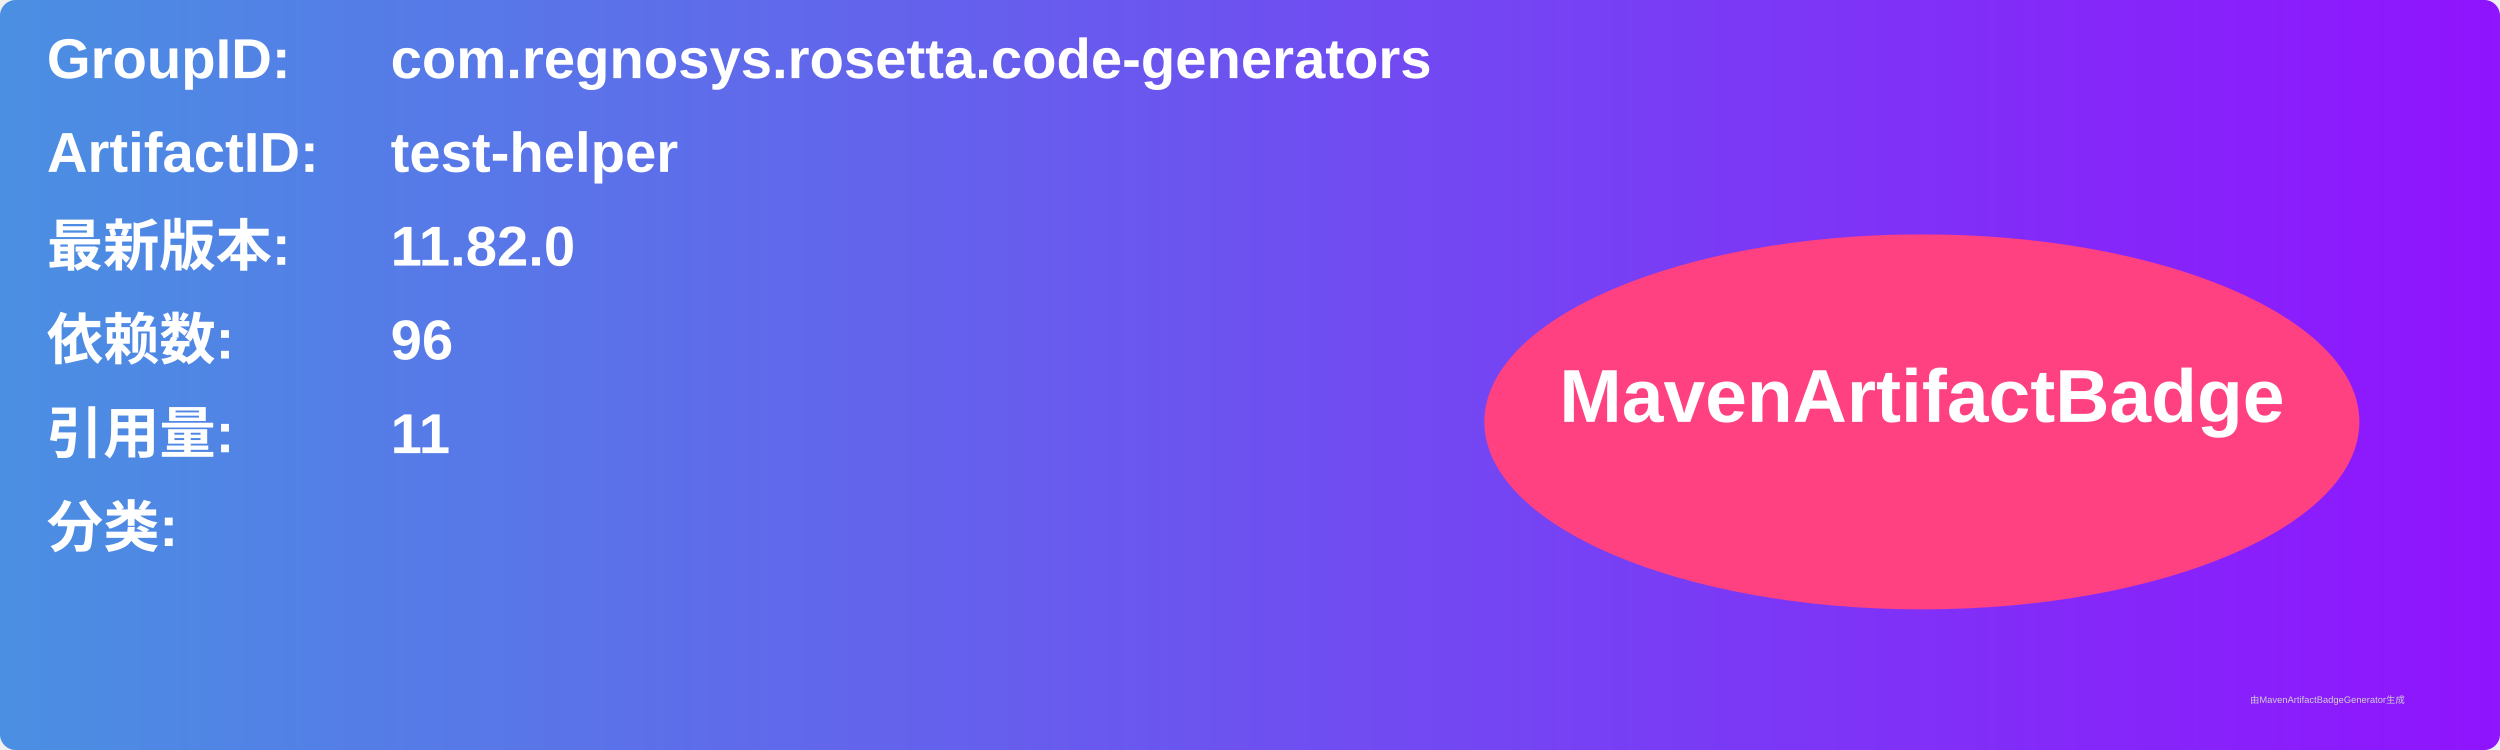
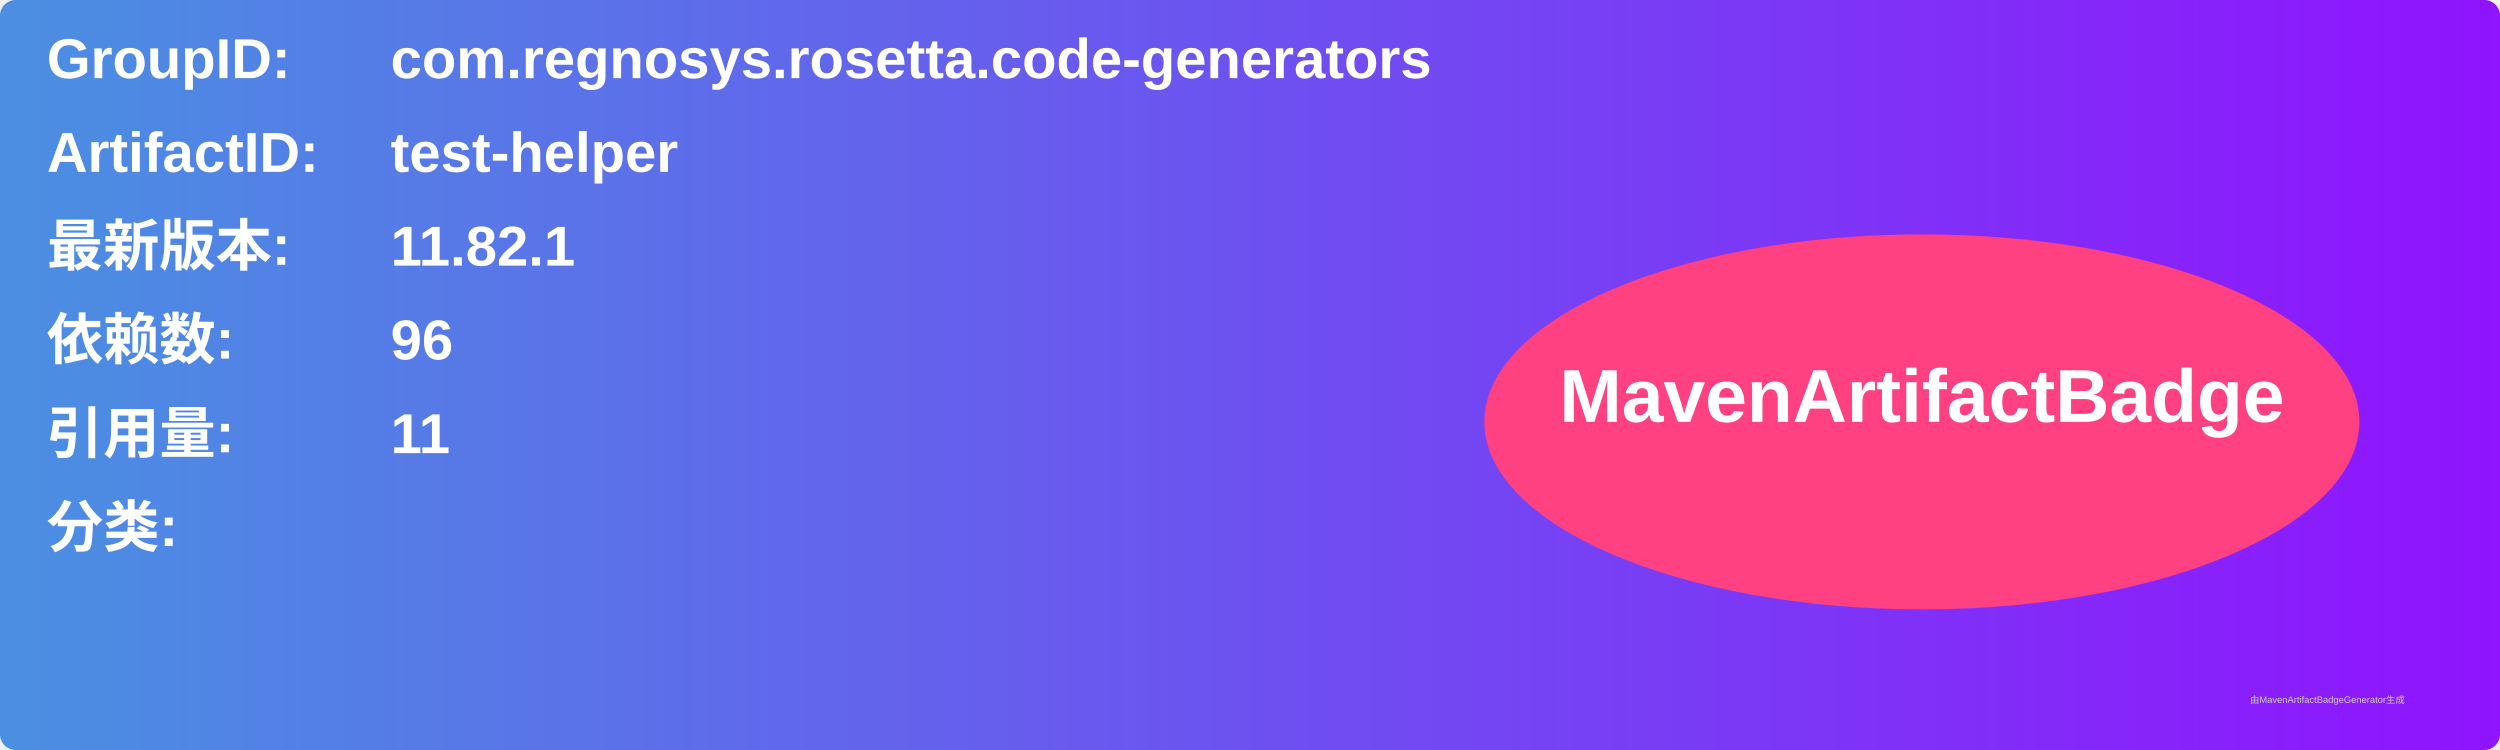
<svg xmlns="http://www.w3.org/2000/svg" width="800" height="240" viewBox="0 0 800 240">
  <linearGradient id="grad" x1="0%" y1="0%" x2="100%" y2="0%">
    <stop offset="0%" stop-color="#4a90e2" />
    <stop offset="100%" stop-color="#9013fe" />
  </linearGradient>
  <rect width="100%" height="100%" rx="5" ry="5" fill="url(#grad)" />
  <g transform="translate(15, 15)">
    <text x="0" y="10" font-family="Arial" font-size="18" fill="white" font-weight="bold" width="260">GroupID:</text>
    <text x="110" y="10" font-family="Arial" font-size="18" fill="white" font-weight="bold" width="460">com.regnosys.rosetta.code-generators</text>
    <text x="0" y="40" font-family="Arial" font-size="18" fill="white" font-weight="bold" width="260">ArtifactID:</text>
    <text x="110" y="40" font-family="Arial" font-size="18" fill="white" font-weight="bold" width="460">test-helper</text>
    <text x="0" y="70" font-family="Arial" font-size="18" fill="white" font-weight="bold">最新版本:</text>
    <text x="110" y="70" font-family="Arial" font-size="18" fill="white" font-weight="bold">
-       <tspan font-weight="bold">11.82.0</tspan>
+       <tspan font-weight="bold">11.82.1</tspan>
    </text>
    <text x="0" y="100" font-family="Arial" font-size="18" fill="white" font-weight="bold">依赖数: </text>
    <text x="110" y="100" font-family="Arial" font-size="18" fill="white">
      <tspan font-weight="bold">96</tspan>
    </text>
    <text x="0" y="130" font-family="Arial" font-size="18" fill="white" font-weight="bold">引用量: </text>
    <text x="110" y="130" font-family="Arial" font-size="18" fill="white">
      <tspan font-weight="bold">11</tspan>
    </text>
    <text x="0" y="160" font-family="Arial" font-size="18" fill="white" font-weight="bold">分类:</text>
    <text x="10" y="190" font-family="Arial" font-size="10" fill="white">
      <tspan font-weight="bold" />
    </text>
    <ellipse cx="600" cy="120" rx="140" ry="60" fill="#ff4081" />
    <text x="600" y="120" text-anchor="middle" font-family="Arial" font-size="24" fill="white" font-weight="bold">MavenArtifactBadge</text>
  </g>
  <text x="720" y="225" font-family="Arial" font-size="3" fill="#d0d0d0">由MavenArtifactBadgeGenerator生成</text>
</svg>
